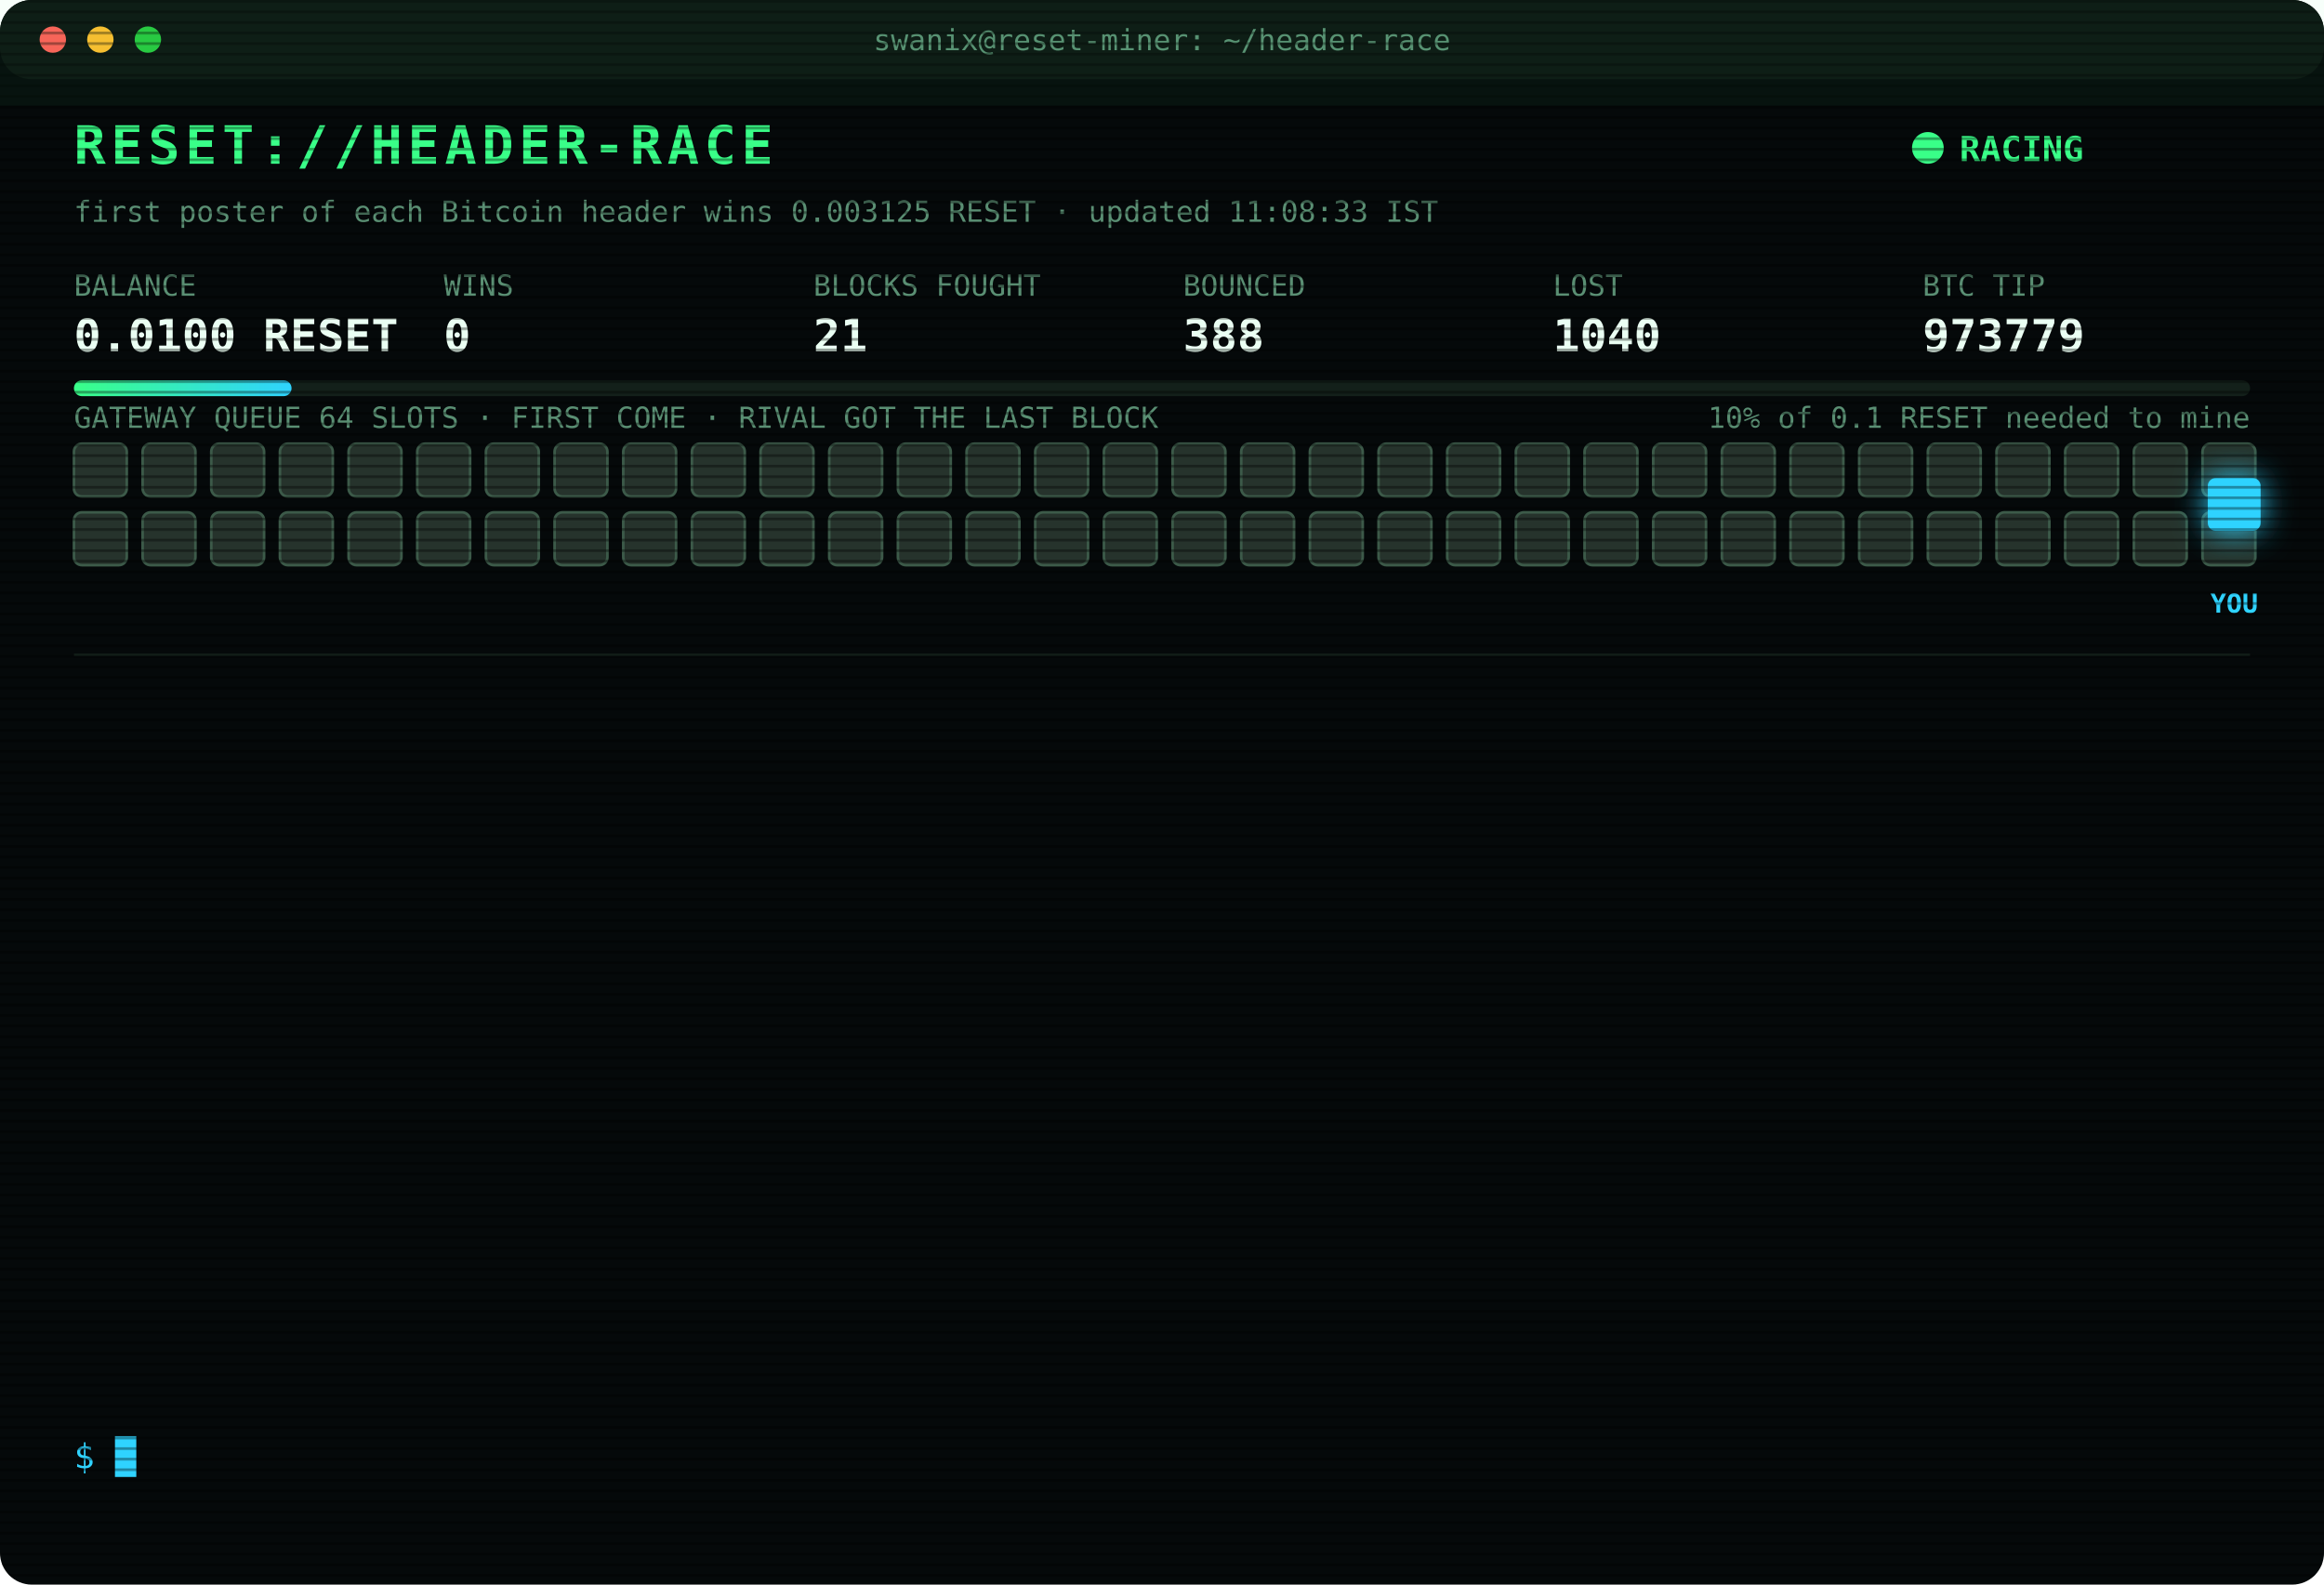
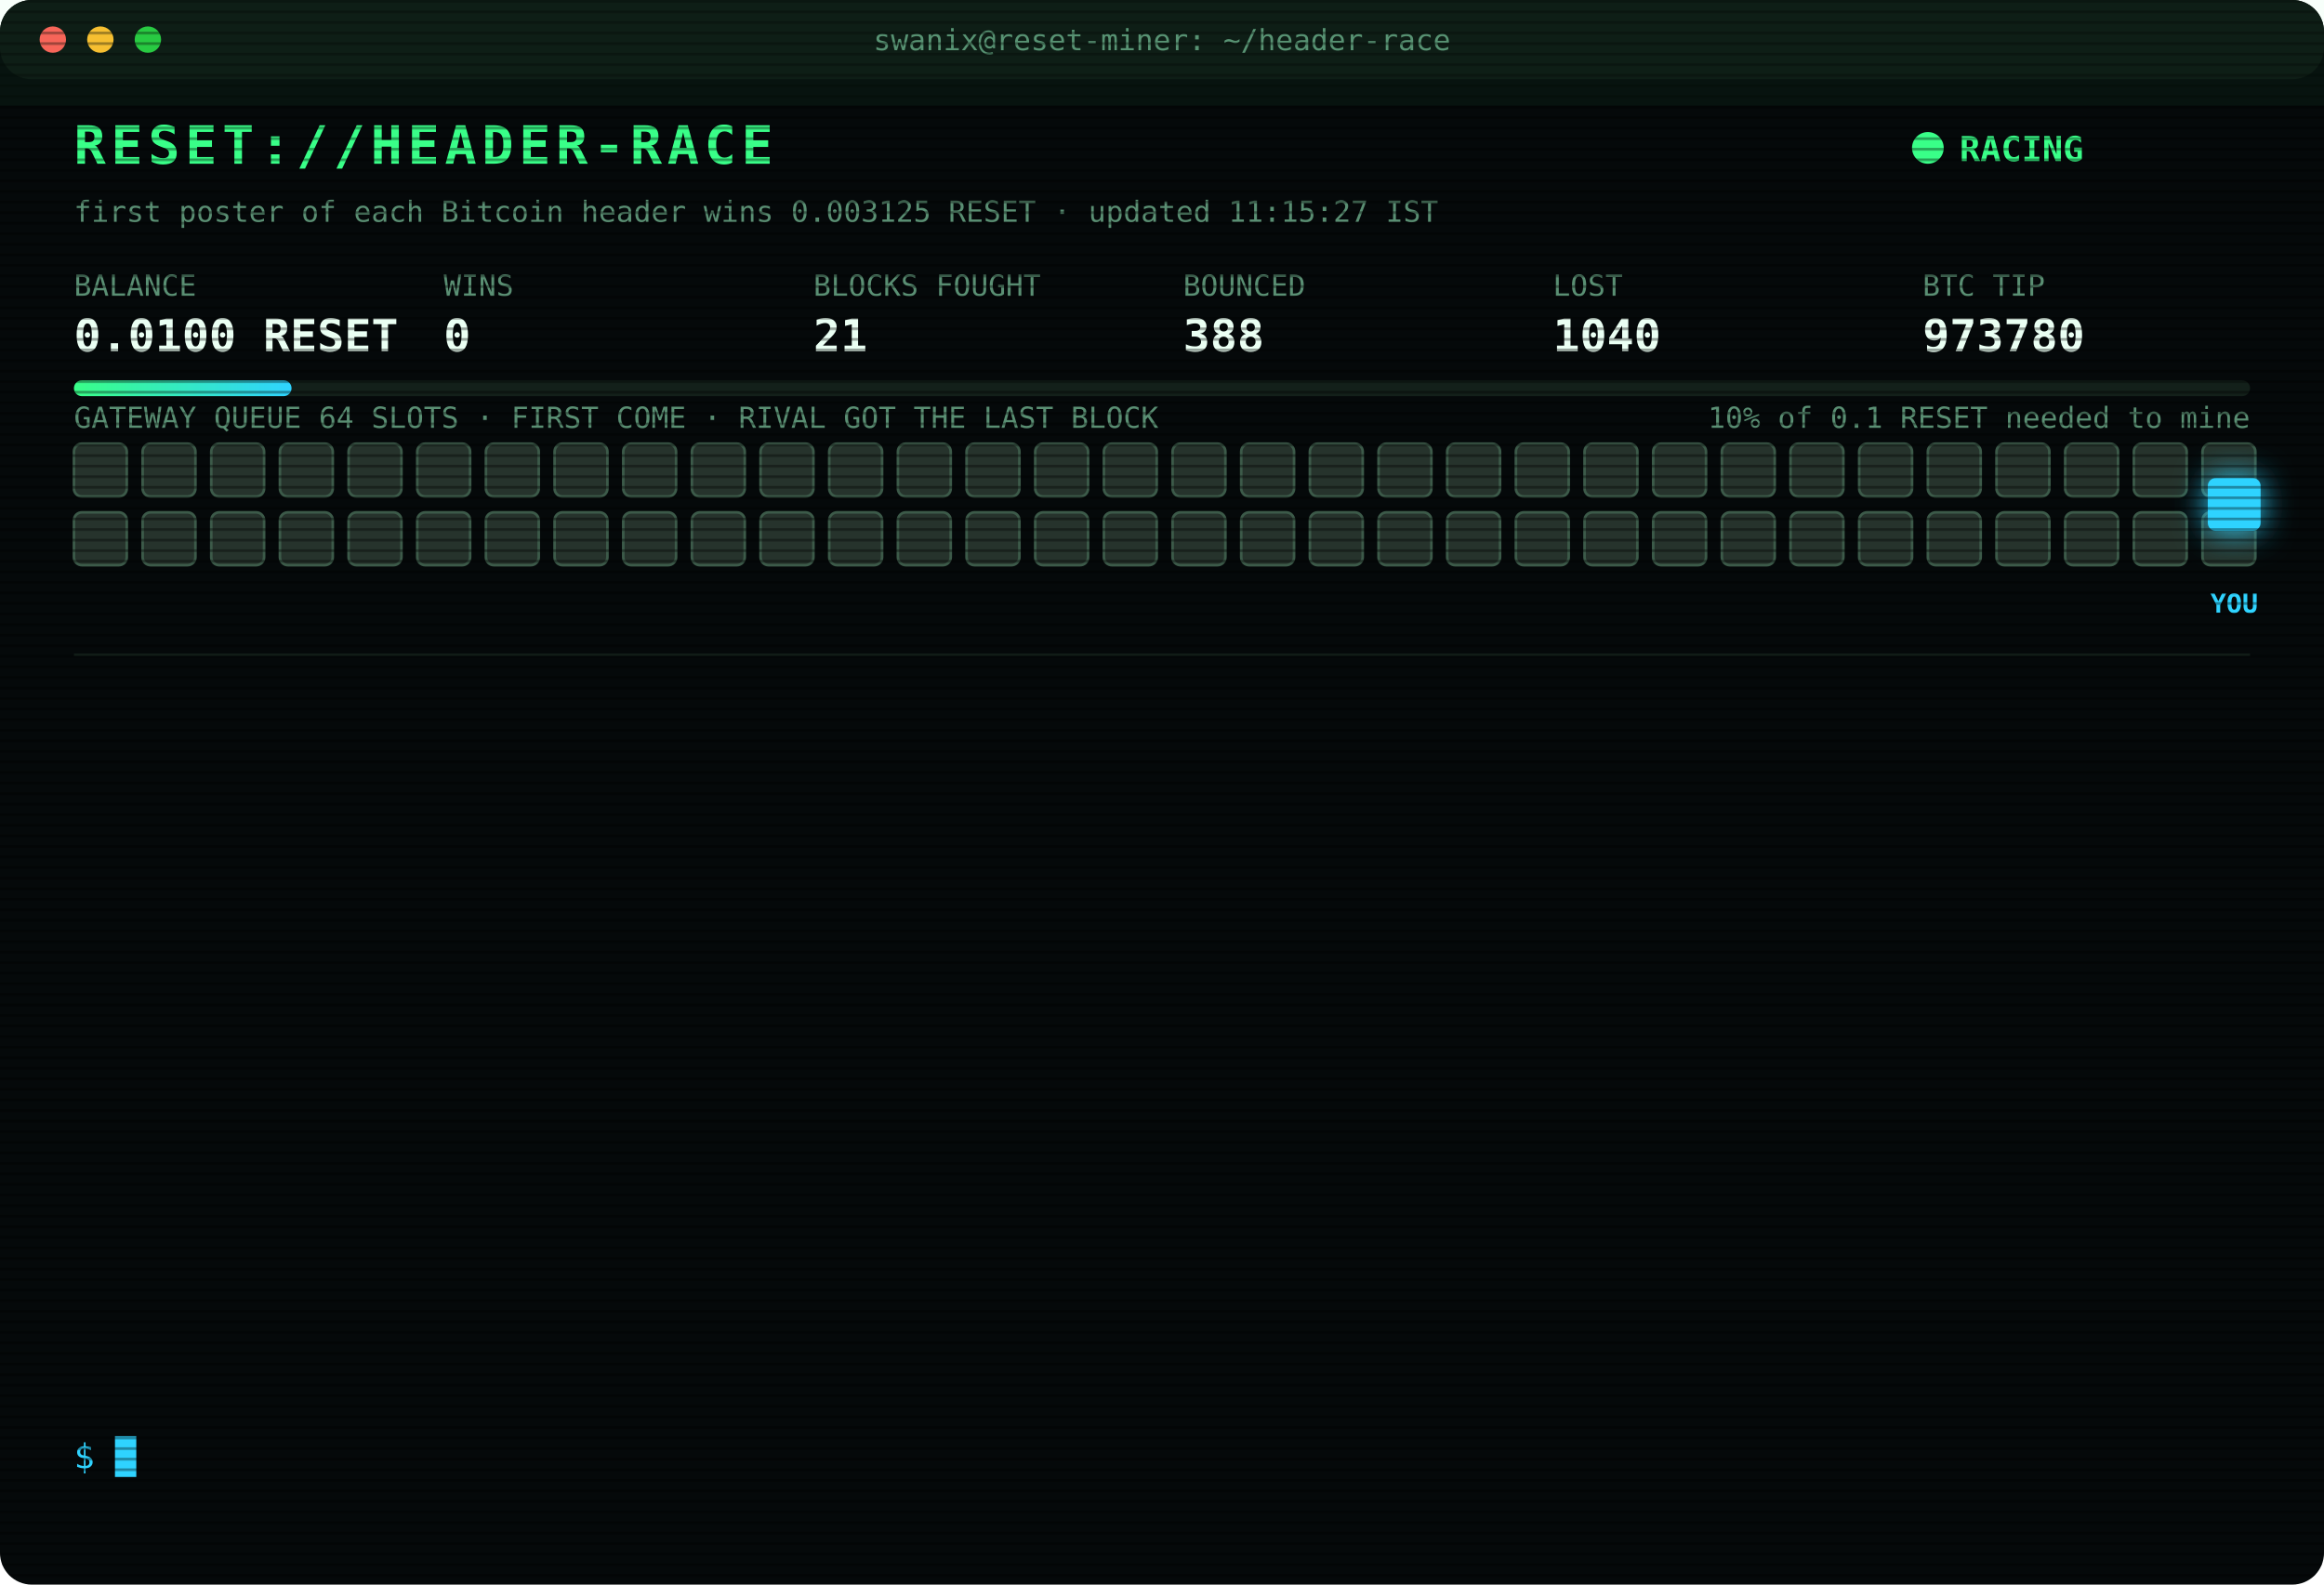
<svg xmlns="http://www.w3.org/2000/svg" width="880" height="600" viewBox="0 0 880 600" font-family="ui-monospace,SFMono-Regular,Menlo,Consolas,monospace">
  <style>
text{font-size:13px;fill:#7CFFB2}
.title{font-size:20px;font-weight:700;fill:#39FF88;letter-spacing:2px;animation:glitch 3s infinite steps(1)}
.sub{fill:#2fd3ff}.k{fill:#5a8f73;font-size:11px}.v{font-size:17px;font-weight:700;fill:#eafff3}
.ts{fill:#3f6b56}.boot{fill:#2fd3ff}.dim{fill:#5a8f73}.bad{fill:#ff4d6d}.warn{fill:#ffd23f}.mag{fill:#ff5cf0}.win{fill:#39FF88;font-weight:700}
.tag{font-size:10px;fill:#2fd3ff;font-weight:700}
.rival{fill:#26332c;stroke:#3c5a49;animation:jam 1.2s infinite alternate}
.idle{fill:#141c18;stroke:#22302a;animation:breathe 4s infinite}
.me{fill:#2fd3ff;filter:drop-shadow(0 0 6px #2fd3ff)}
.hover{animation:nudge 1.1s infinite ease-in-out}.bounce{animation:kick 1.4s infinite}
.ln{opacity:0;animation:in .4s forwards}
.cur{animation:blink 1s infinite steps(1)}
.scan{animation:scan 6s infinite linear}
.led{animation:blink 1.4s infinite}
@keyframes in{from{opacity:0;transform:translateX(-6px)}to{opacity:1;transform:none}}
@keyframes blink{50%{opacity:0}}
@keyframes jam{to{fill:#33463b}}
@keyframes breathe{50%{opacity:.4}}
@keyframes nudge{50%{transform:translateX(-10px)}}
@keyframes kick{0%,100%{transform:none}30%{transform:translateX(-14px)}55%{transform:translateX(10px) translateY(-6px)}}
@keyframes glitch{0%,92%{transform:none}93%{transform:translateX(2px);fill:#ff4d6d}95%{transform:translateX(-2px);fill:#2fd3ff}97%{transform:none}}
@keyframes scan{from{transform:translateY(-40px)}to{transform:translateY(600px)}}
</style>
  <defs>
    <pattern id="sl" width="4" height="4" patternUnits="userSpaceOnUse">
      <rect width="4" height="1" fill="#000" opacity=".35" />
    </pattern>
    <linearGradient id="bar">
      <stop offset="0" stop-color="#39FF88" />
      <stop offset="1" stop-color="#2fd3ff" />
    </linearGradient>
  </defs>
  <rect width="880" height="600" rx="12" fill="#05090a" />
  <rect width="880" height="30" rx="12" fill="#0d1512" />
  <circle cx="20" cy="15" r="5" fill="#ff5f57" />
  <circle cx="38" cy="15" r="5" fill="#febc2e" />
  <circle cx="56" cy="15" r="5" fill="#28c840" />
  <text x="440" y="19" text-anchor="middle" class="k">swanix@reset-miner: ~/header-race</text>
  <text x="28" y="62" class="title">RESET://HEADER-RACE</text>
  <circle class="led" cx="730" cy="56" r="6" fill="#39FF88" />
  <text x="742" y="61" class="win">RACING</text>
-   <text x="28" y="84" class="k">first poster of each Bitcoin header wins 0.003125 RESET · updated 11:08:33 IST</text>
+   <text x="28" y="84" class="k">first poster of each Bitcoin header wins 0.003125 RESET · updated 11:15:27 IST</text>
  <text x="28" y="112" class="k">BALANCE</text>
  <text x="28" y="133" class="v">0.0100 RESET</text>
  <text x="168" y="112" class="k">WINS</text>
  <text x="168" y="133" class="v">0</text>
  <text x="308" y="112" class="k">BLOCKS FOUGHT</text>
  <text x="308" y="133" class="v">21</text>
  <text x="448" y="112" class="k">BOUNCED</text>
  <text x="448" y="133" class="v">388</text>
  <text x="588" y="112" class="k">LOST</text>
  <text x="588" y="133" class="v">1040</text>
  <text x="728" y="112" class="k">BTC TIP</text>
-   <text x="728" y="133" class="v">973779</text>
+   <text x="728" y="133" class="v">973780</text>
  <rect x="28" y="144" width="824" height="6" rx="3" fill="#13201a" />
  <rect x="28" y="144" width="82.4" height="6" rx="3" fill="url(#bar)" />
  <text x="852" y="162" text-anchor="end" class="k">10% of 0.1 RESET needed to mine</text>
  <text x="28" y="162" class="k">GATEWAY QUEUE 64 SLOTS · FIRST COME · RIVAL GOT THE LAST BLOCK</text>
  <rect class="rival" x="28" y="168" width="20" height="20" rx="3" style="animation-delay:0.00s" />
  <rect class="rival" x="54" y="168" width="20" height="20" rx="3" style="animation-delay:0.05s" />
  <rect class="rival" x="80" y="168" width="20" height="20" rx="3" style="animation-delay:0.10s" />
  <rect class="rival" x="106" y="168" width="20" height="20" rx="3" style="animation-delay:0.15s" />
  <rect class="rival" x="132" y="168" width="20" height="20" rx="3" style="animation-delay:0.20s" />
  <rect class="rival" x="158" y="168" width="20" height="20" rx="3" style="animation-delay:0.25s" />
  <rect class="rival" x="184" y="168" width="20" height="20" rx="3" style="animation-delay:0.30s" />
  <rect class="rival" x="210" y="168" width="20" height="20" rx="3" style="animation-delay:0.35s" />
  <rect class="rival" x="236" y="168" width="20" height="20" rx="3" style="animation-delay:0.40s" />
  <rect class="rival" x="262" y="168" width="20" height="20" rx="3" style="animation-delay:0.45s" />
  <rect class="rival" x="288" y="168" width="20" height="20" rx="3" style="animation-delay:0.50s" />
  <rect class="rival" x="314" y="168" width="20" height="20" rx="3" style="animation-delay:0.55s" />
  <rect class="rival" x="340" y="168" width="20" height="20" rx="3" style="animation-delay:0.60s" />
  <rect class="rival" x="366" y="168" width="20" height="20" rx="3" style="animation-delay:0.65s" />
  <rect class="rival" x="392" y="168" width="20" height="20" rx="3" style="animation-delay:0.70s" />
  <rect class="rival" x="418" y="168" width="20" height="20" rx="3" style="animation-delay:0.75s" />
  <rect class="rival" x="444" y="168" width="20" height="20" rx="3" style="animation-delay:0.80s" />
  <rect class="rival" x="470" y="168" width="20" height="20" rx="3" style="animation-delay:0.85s" />
  <rect class="rival" x="496" y="168" width="20" height="20" rx="3" style="animation-delay:0.90s" />
  <rect class="rival" x="522" y="168" width="20" height="20" rx="3" style="animation-delay:0.95s" />
  <rect class="rival" x="548" y="168" width="20" height="20" rx="3" style="animation-delay:1.00s" />
  <rect class="rival" x="574" y="168" width="20" height="20" rx="3" style="animation-delay:1.05s" />
  <rect class="rival" x="600" y="168" width="20" height="20" rx="3" style="animation-delay:1.10s" />
  <rect class="rival" x="626" y="168" width="20" height="20" rx="3" style="animation-delay:1.15s" />
  <rect class="rival" x="652" y="168" width="20" height="20" rx="3" style="animation-delay:1.20s" />
  <rect class="rival" x="678" y="168" width="20" height="20" rx="3" style="animation-delay:1.25s" />
  <rect class="rival" x="704" y="168" width="20" height="20" rx="3" style="animation-delay:1.30s" />
  <rect class="rival" x="730" y="168" width="20" height="20" rx="3" style="animation-delay:1.35s" />
  <rect class="rival" x="756" y="168" width="20" height="20" rx="3" style="animation-delay:1.40s" />
  <rect class="rival" x="782" y="168" width="20" height="20" rx="3" style="animation-delay:1.45s" />
  <rect class="rival" x="808" y="168" width="20" height="20" rx="3" style="animation-delay:1.50s" />
  <rect class="rival" x="834" y="168" width="20" height="20" rx="3" style="animation-delay:1.55s" />
  <rect class="rival" x="28" y="194" width="20" height="20" rx="3" style="animation-delay:1.60s" />
  <rect class="rival" x="54" y="194" width="20" height="20" rx="3" style="animation-delay:1.65s" />
  <rect class="rival" x="80" y="194" width="20" height="20" rx="3" style="animation-delay:1.70s" />
  <rect class="rival" x="106" y="194" width="20" height="20" rx="3" style="animation-delay:1.75s" />
  <rect class="rival" x="132" y="194" width="20" height="20" rx="3" style="animation-delay:1.80s" />
  <rect class="rival" x="158" y="194" width="20" height="20" rx="3" style="animation-delay:1.85s" />
  <rect class="rival" x="184" y="194" width="20" height="20" rx="3" style="animation-delay:1.90s" />
  <rect class="rival" x="210" y="194" width="20" height="20" rx="3" style="animation-delay:1.95s" />
  <rect class="rival" x="236" y="194" width="20" height="20" rx="3" style="animation-delay:2.00s" />
  <rect class="rival" x="262" y="194" width="20" height="20" rx="3" style="animation-delay:2.05s" />
  <rect class="rival" x="288" y="194" width="20" height="20" rx="3" style="animation-delay:2.10s" />
  <rect class="rival" x="314" y="194" width="20" height="20" rx="3" style="animation-delay:2.15s" />
  <rect class="rival" x="340" y="194" width="20" height="20" rx="3" style="animation-delay:2.20s" />
  <rect class="rival" x="366" y="194" width="20" height="20" rx="3" style="animation-delay:2.25s" />
  <rect class="rival" x="392" y="194" width="20" height="20" rx="3" style="animation-delay:2.30s" />
  <rect class="rival" x="418" y="194" width="20" height="20" rx="3" style="animation-delay:2.35s" />
  <rect class="rival" x="444" y="194" width="20" height="20" rx="3" style="animation-delay:2.40s" />
  <rect class="rival" x="470" y="194" width="20" height="20" rx="3" style="animation-delay:2.45s" />
  <rect class="rival" x="496" y="194" width="20" height="20" rx="3" style="animation-delay:2.50s" />
  <rect class="rival" x="522" y="194" width="20" height="20" rx="3" style="animation-delay:2.55s" />
  <rect class="rival" x="548" y="194" width="20" height="20" rx="3" style="animation-delay:2.60s" />
  <rect class="rival" x="574" y="194" width="20" height="20" rx="3" style="animation-delay:2.65s" />
  <rect class="rival" x="600" y="194" width="20" height="20" rx="3" style="animation-delay:2.70s" />
  <rect class="rival" x="626" y="194" width="20" height="20" rx="3" style="animation-delay:2.75s" />
  <rect class="rival" x="652" y="194" width="20" height="20" rx="3" style="animation-delay:2.80s" />
  <rect class="rival" x="678" y="194" width="20" height="20" rx="3" style="animation-delay:2.85s" />
  <rect class="rival" x="704" y="194" width="20" height="20" rx="3" style="animation-delay:2.90s" />
  <rect class="rival" x="730" y="194" width="20" height="20" rx="3" style="animation-delay:2.95s" />
  <rect class="rival" x="756" y="194" width="20" height="20" rx="3" style="animation-delay:3.00s" />
  <rect class="rival" x="782" y="194" width="20" height="20" rx="3" style="animation-delay:3.05s" />
  <rect class="rival" x="808" y="194" width="20" height="20" rx="3" style="animation-delay:3.10s" />
  <rect class="rival" x="834" y="194" width="20" height="20" rx="3" style="animation-delay:3.15s" />
  <g class="hover">
    <rect class="me" x="836" y="181" width="20" height="20" rx="3" />
    <text class="tag" x="846" y="232" text-anchor="middle">YOU</text>
  </g>
  <line x1="28" x2="852" y1="248" y2="248" stroke="#13201a" />
  <g class="ln" style="animation-delay:0.40s">
    <text x="28" y="270" class="ts">11:00:56</text>
    <text x="104" y="270" class="warn">[QUEUE FULL] #973778 bounced 64/64 · retry 1.7s · 1081ms</text>
  </g>
  <g class="ln" style="animation-delay:0.65s">
    <text x="28" y="292" class="ts">11:00:57</text>
    <text x="104" y="292" class="warn">[QUEUE FULL] #973778 bounced 64/64 · retry 1.7s · 966ms</text>
  </g>
  <g class="ln" style="animation-delay:0.90s">
    <text x="28" y="314" class="ts">11:00:58</text>
    <text x="104" y="314" class="mag">[??] #973778 sent, no receipt · may have landed</text>
  </g>
  <g class="ln" style="animation-delay:1.15s">
    <text x="28" y="336" class="ts">11:00:59</text>
    <text x="104" y="336" class="mag">[??] #973778 sent, no receipt · may have landed</text>
  </g>
  <g class="ln" style="animation-delay:1.40s">
    <text x="28" y="358" class="ts">11:00:59</text>
    <text x="104" y="358" class="warn">[QUEUE FULL] #973778 bounced 64/64 · retry 1.7s · 1434ms</text>
  </g>
  <g class="ln" style="animation-delay:1.65s">
    <text x="28" y="380" class="ts">11:01:01</text>
    <text x="104" y="380" class="warn">[QUEUE FULL] #973778 bounced 64/64 · retry 1.7s · 2590ms</text>
  </g>
  <g class="ln" style="animation-delay:1.90s">
    <text x="28" y="402" class="ts">11:01:03</text>
    <text x="104" y="402" class="warn">[QUEUE FULL] #973778 bounced 64/64 · retry 1.7s · 3463ms</text>
  </g>
  <g class="ln" style="animation-delay:2.15s">
    <text x="28" y="424" class="ts">11:01:09</text>
    <text x="104" y="424" class="bad">[GATEWAY DOWN] no response · 7330ms</text>
  </g>
  <g class="ln" style="animation-delay:2.40s">
    <text x="28" y="446" class="ts">11:01:10</text>
    <text x="104" y="446" class="bad">[GATEWAY DOWN] no response · 7256ms</text>
  </g>
  <g class="ln" style="animation-delay:2.65s">
    <text x="28" y="468" class="ts">11:01:10</text>
    <text x="104" y="468" class="mag">[??] #973778 sent, no receipt · may have landed</text>
  </g>
  <g class="ln" style="animation-delay:2.90s">
    <text x="28" y="490" class="ts">11:01:11</text>
    <text x="104" y="490" class="bad">[GATEWAY DOWN] no response · 7230ms</text>
  </g>
  <g class="ln" style="animation-delay:3.15s">
    <text x="28" y="512" class="ts">11:01:11</text>
    <text x="104" y="512" class="bad">[LOST] #973778 taken by a rival miner</text>
  </g>
  <g class="ln" style="animation-delay:3.40s">
    <text x="28" y="534" class="ts">11:08:33</text>
    <text x="104" y="534" class="bad">[LOST] #973779 taken by a rival miner</text>
  </g>
  <text x="28" y="556" class="sub">$ <tspan class="cur">█</tspan>
  </text>
  <rect width="880" height="600" rx="12" fill="url(#sl)" pointer-events="none" />
  <rect class="scan" width="880" height="40" fill="#39FF88" opacity=".04" />
</svg>
